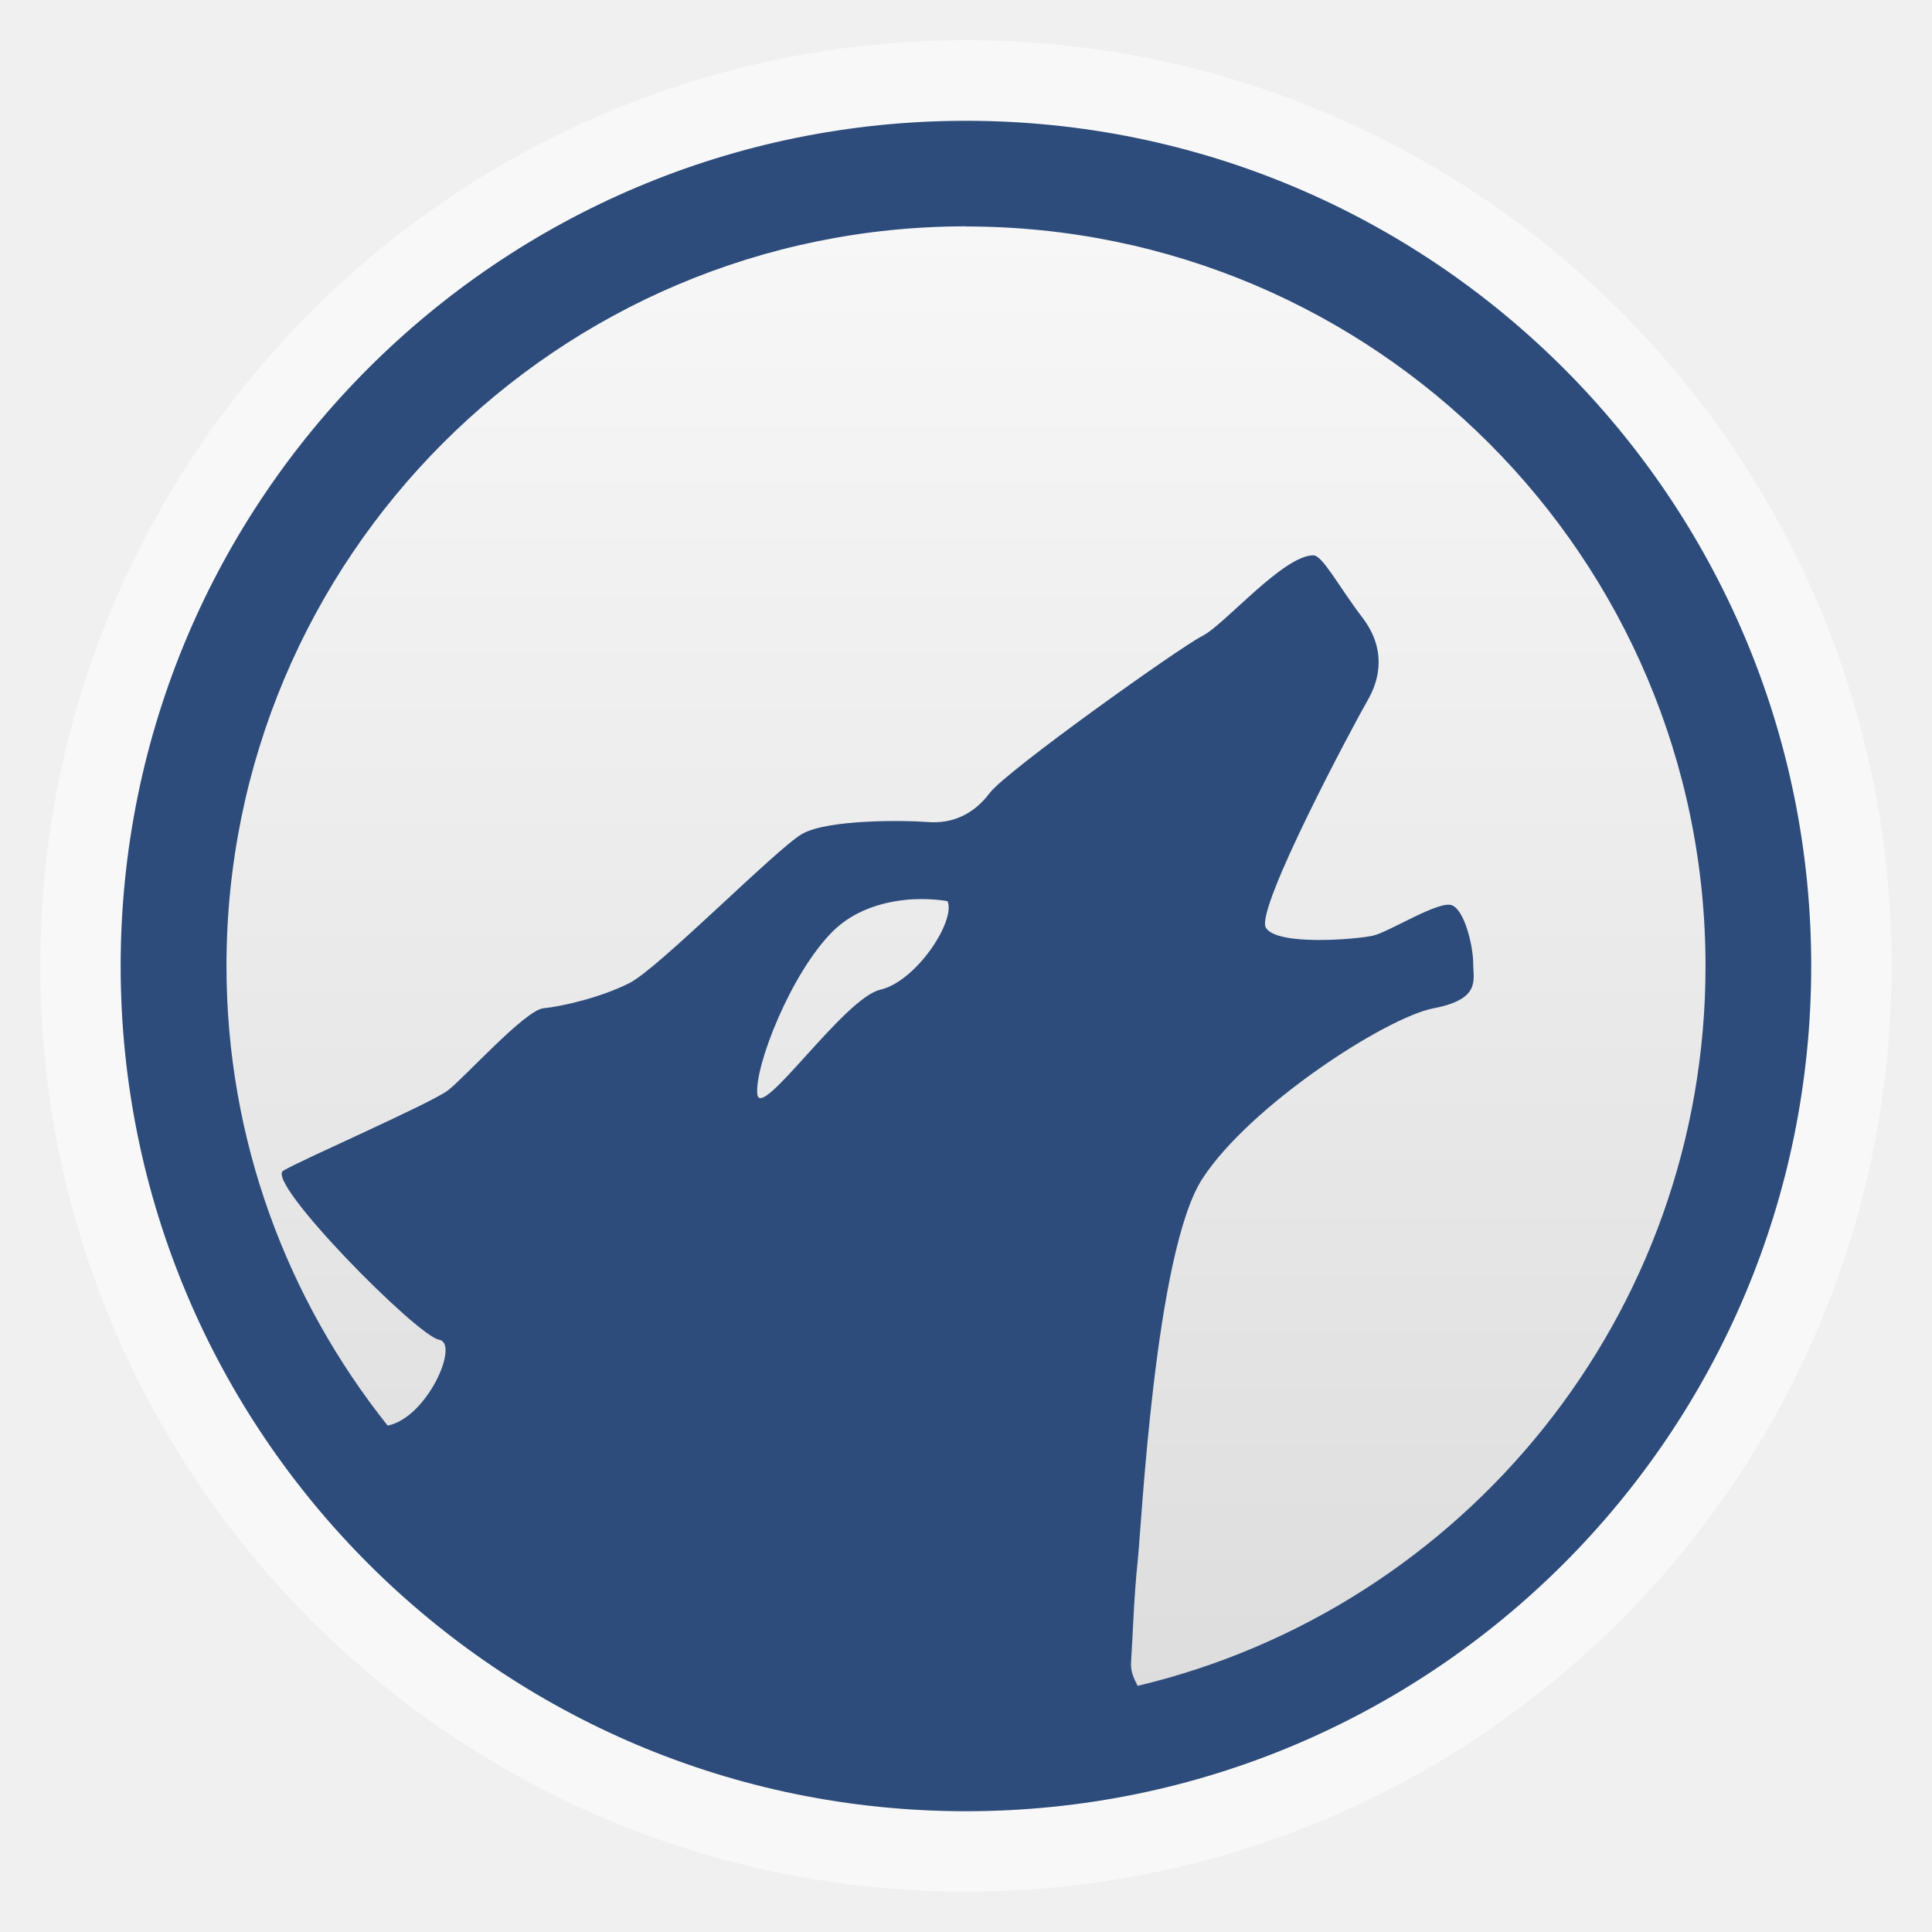
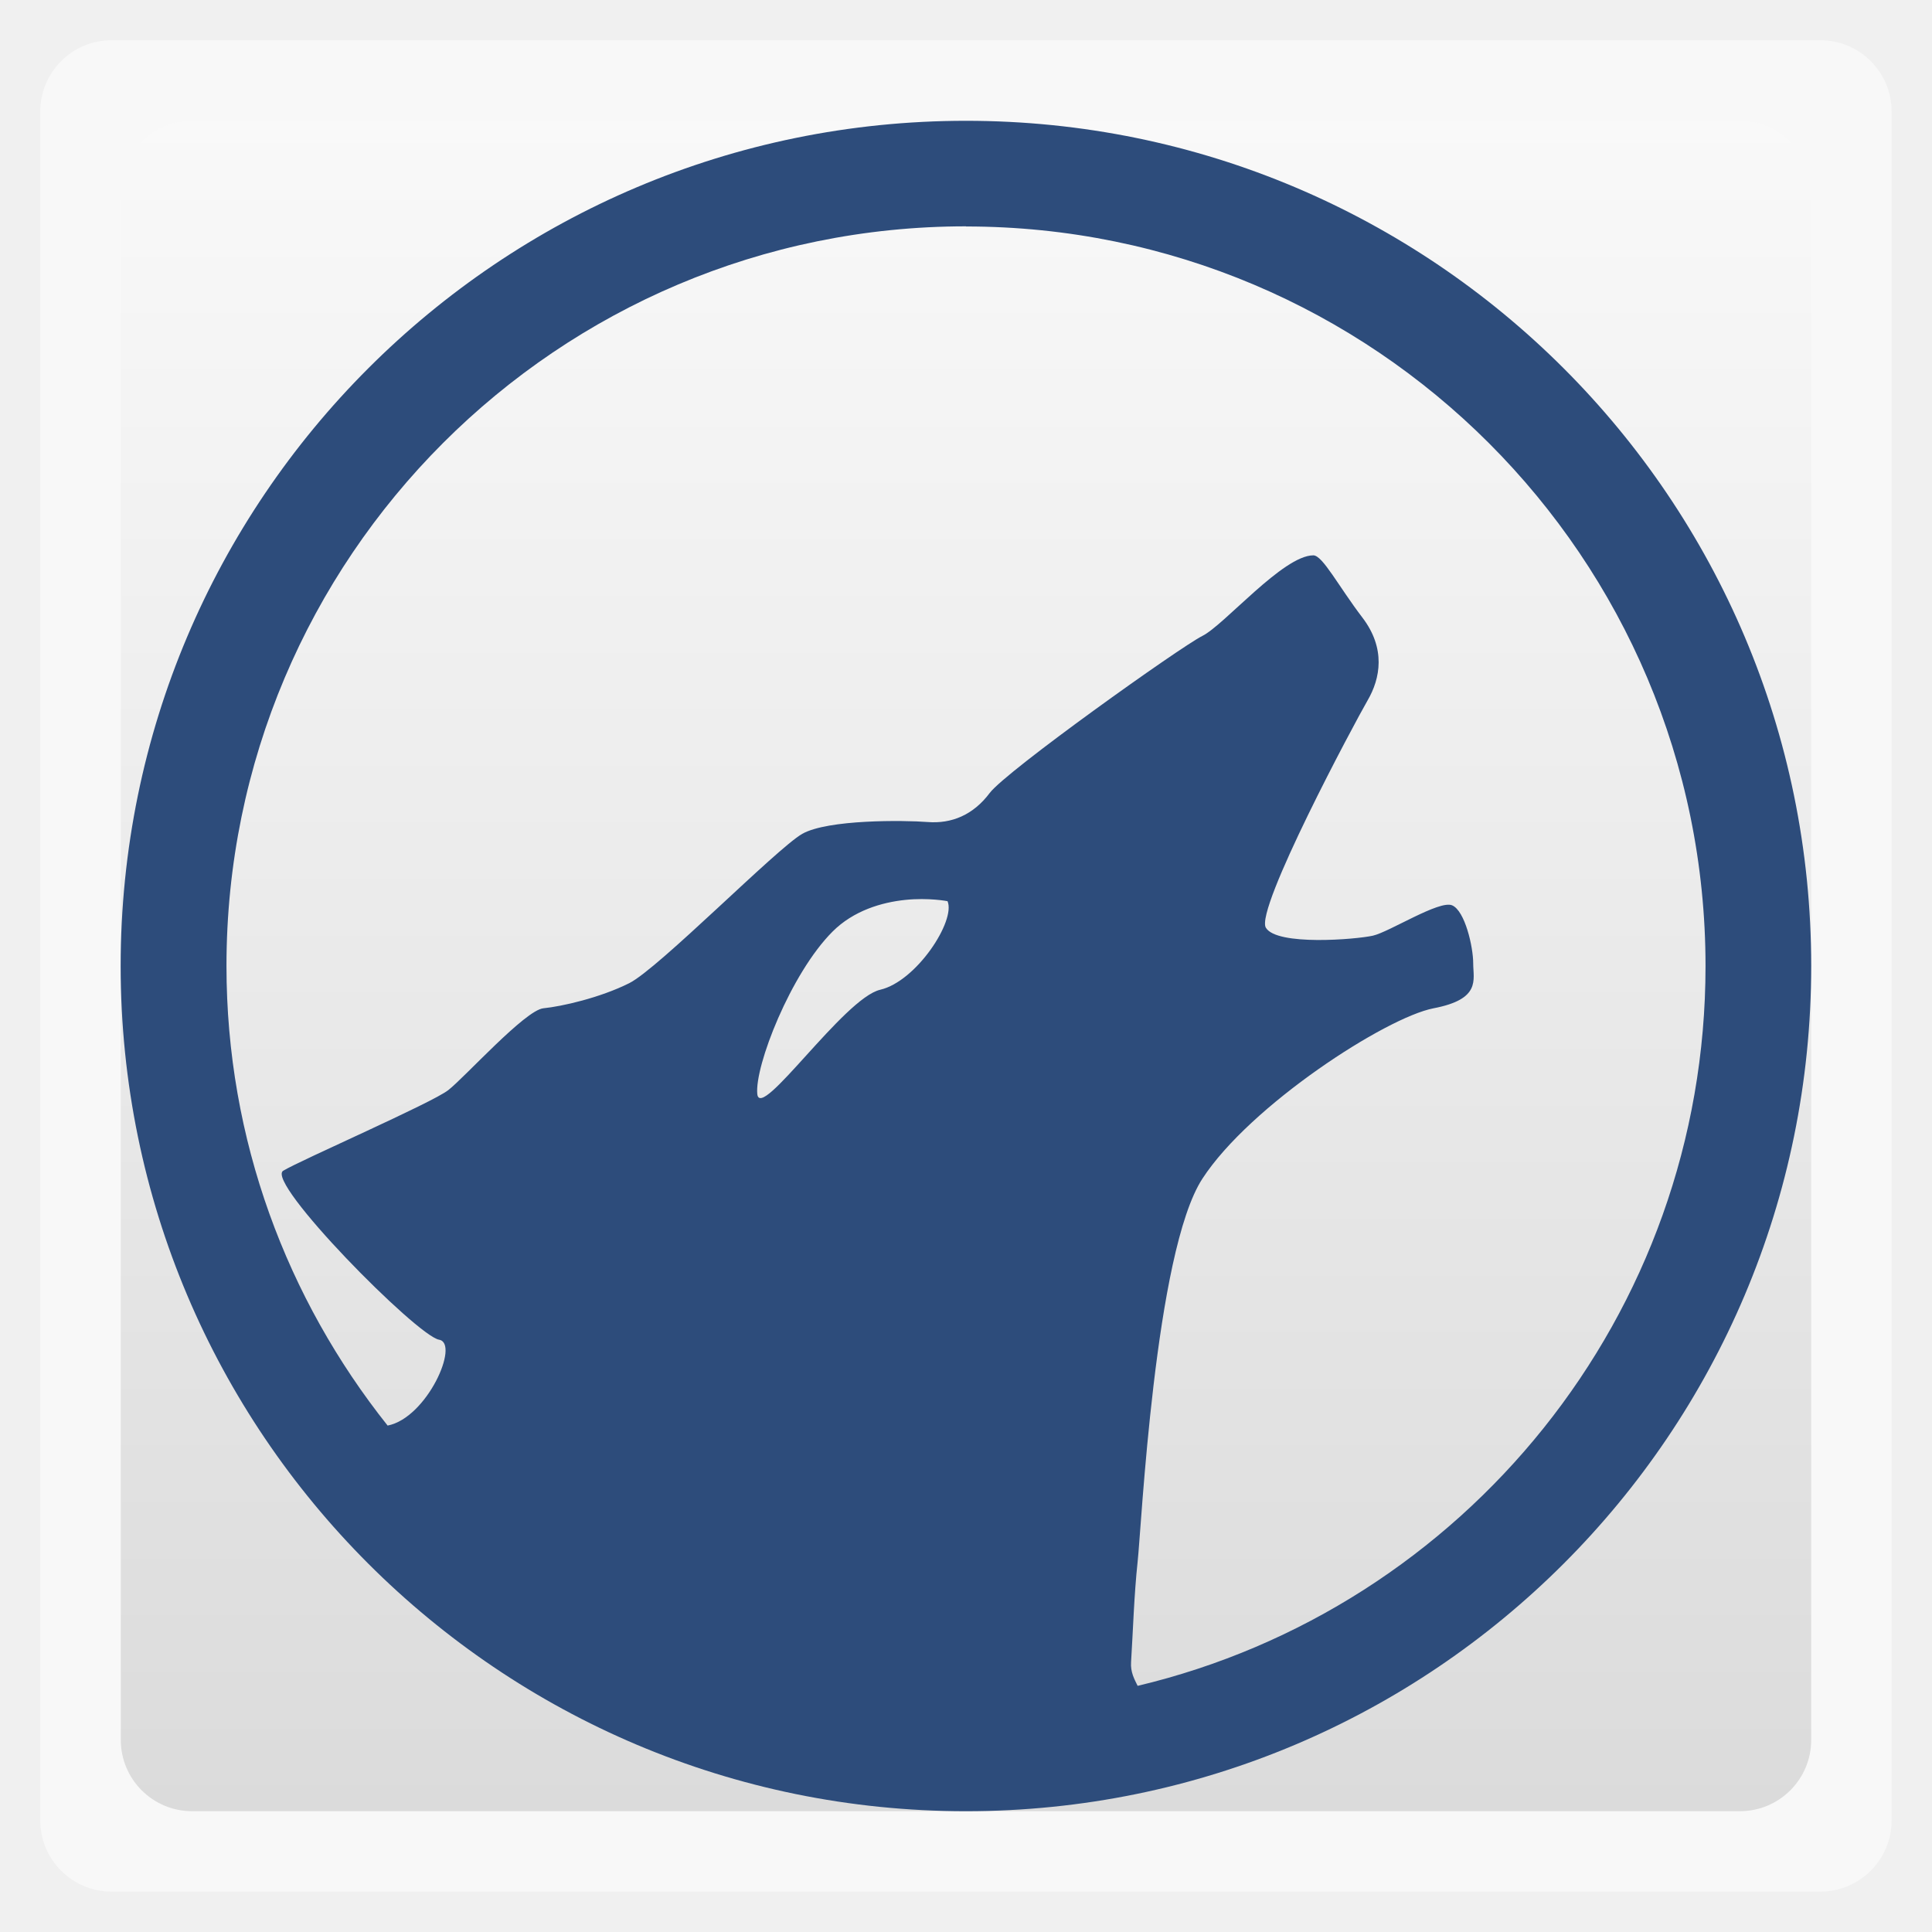
<svg xmlns="http://www.w3.org/2000/svg" xmlns:xlink="http://www.w3.org/1999/xlink" width="48" viewBox="0 0 13.547 13.547" height="48">
  <defs>
    <linearGradient id="linearGradient4460">
      <stop offset="0" style="stop-color:#dbdbdb" />
      <stop offset="1" style="stop-color:#f9f9f9" />
    </linearGradient>
    <linearGradient gradientTransform="matrix(1.10525 0 0 1.10525 -134.2788 -295.7618)" xlink:href="#linearGradient4460" id="linearGradient3002" y1="279.096" y2="268.33" gradientUnits="userSpaceOnUse" x2="0" />
  </defs>
  <g style="fill-rule:evenodd">
-     <rect width="12.982" x=".282" y=".282" rx="6.491" height="12.982" style="opacity:.5;fill:#fff" />
-     <rect width="11.853" x=".847" y=".847" rx="5.926" height="11.853" style="fill:url(#linearGradient3002)" />
+     <rect width="12.982" x=".282" y=".282" rx="0.5" height="12.982" style="opacity:.5;fill:#fff" />
+     <rect width="11.853" x=".847" y=".847" rx="0.5" height="11.853" style="fill:url(#linearGradient3002)" />
  </g>
  <path style="fill:#2d4c7b" d="m 6.773,0.847 c -3.273,0 -5.927,2.653 -5.927,5.927 C 0.847,10.047 3.5,12.7 6.773,12.7 10.047,12.7 12.7,10.047 12.7,6.773 12.7,3.5 10.047,0.847 6.773,0.847 z m 0,0.741 c 2.864,0 5.186,2.322 5.186,5.186 0,2.45 -1.698,4.504 -3.982,5.047 -0.023,-0.047 -0.051,-0.096 -0.046,-0.167 0.013,-0.206 0.021,-0.472 0.046,-0.704 0.026,-0.231 0.12,-2.171 0.454,-2.685 0.334,-0.514 1.286,-1.13 1.621,-1.195 0.334,-0.064 0.278,-0.199 0.278,-0.315 0,-0.116 -0.058,-0.369 -0.148,-0.407 -0.09,-0.038 -0.44,0.187 -0.556,0.213 -0.116,0.026 -0.673,0.073 -0.75,-0.056 -0.077,-0.129 0.623,-1.438 0.713,-1.593 0.09,-0.154 0.13,-0.365 -0.037,-0.583 -0.167,-0.219 -0.278,-0.435 -0.343,-0.435 -0.212,0 -0.624,0.488 -0.778,0.565 C 8.277,4.536 7.056,5.406 6.94,5.56 6.824,5.715 6.672,5.777 6.505,5.764 6.338,5.751 5.805,5.745 5.625,5.847 5.445,5.95 4.618,6.791 4.412,6.894 4.206,6.997 3.939,7.057 3.81,7.07 3.682,7.083 3.259,7.554 3.143,7.644 3.028,7.734 2.114,8.132 1.986,8.209 1.857,8.286 2.924,9.368 3.079,9.394 3.225,9.419 2.995,9.942 2.718,9.996 2.013,9.11 1.588,7.993 1.588,6.773 c 0,-2.864 2.322,-5.186 5.186,-5.186 z M 6.348,6.31 C 6.512,6.293 6.644,6.319 6.644,6.319 6.703,6.456 6.426,6.881 6.172,6.94 5.917,6.999 5.33,7.867 5.31,7.671 5.291,7.476 5.544,6.826 5.838,6.532 5.985,6.385 6.183,6.327 6.348,6.31 z" />
</svg>
